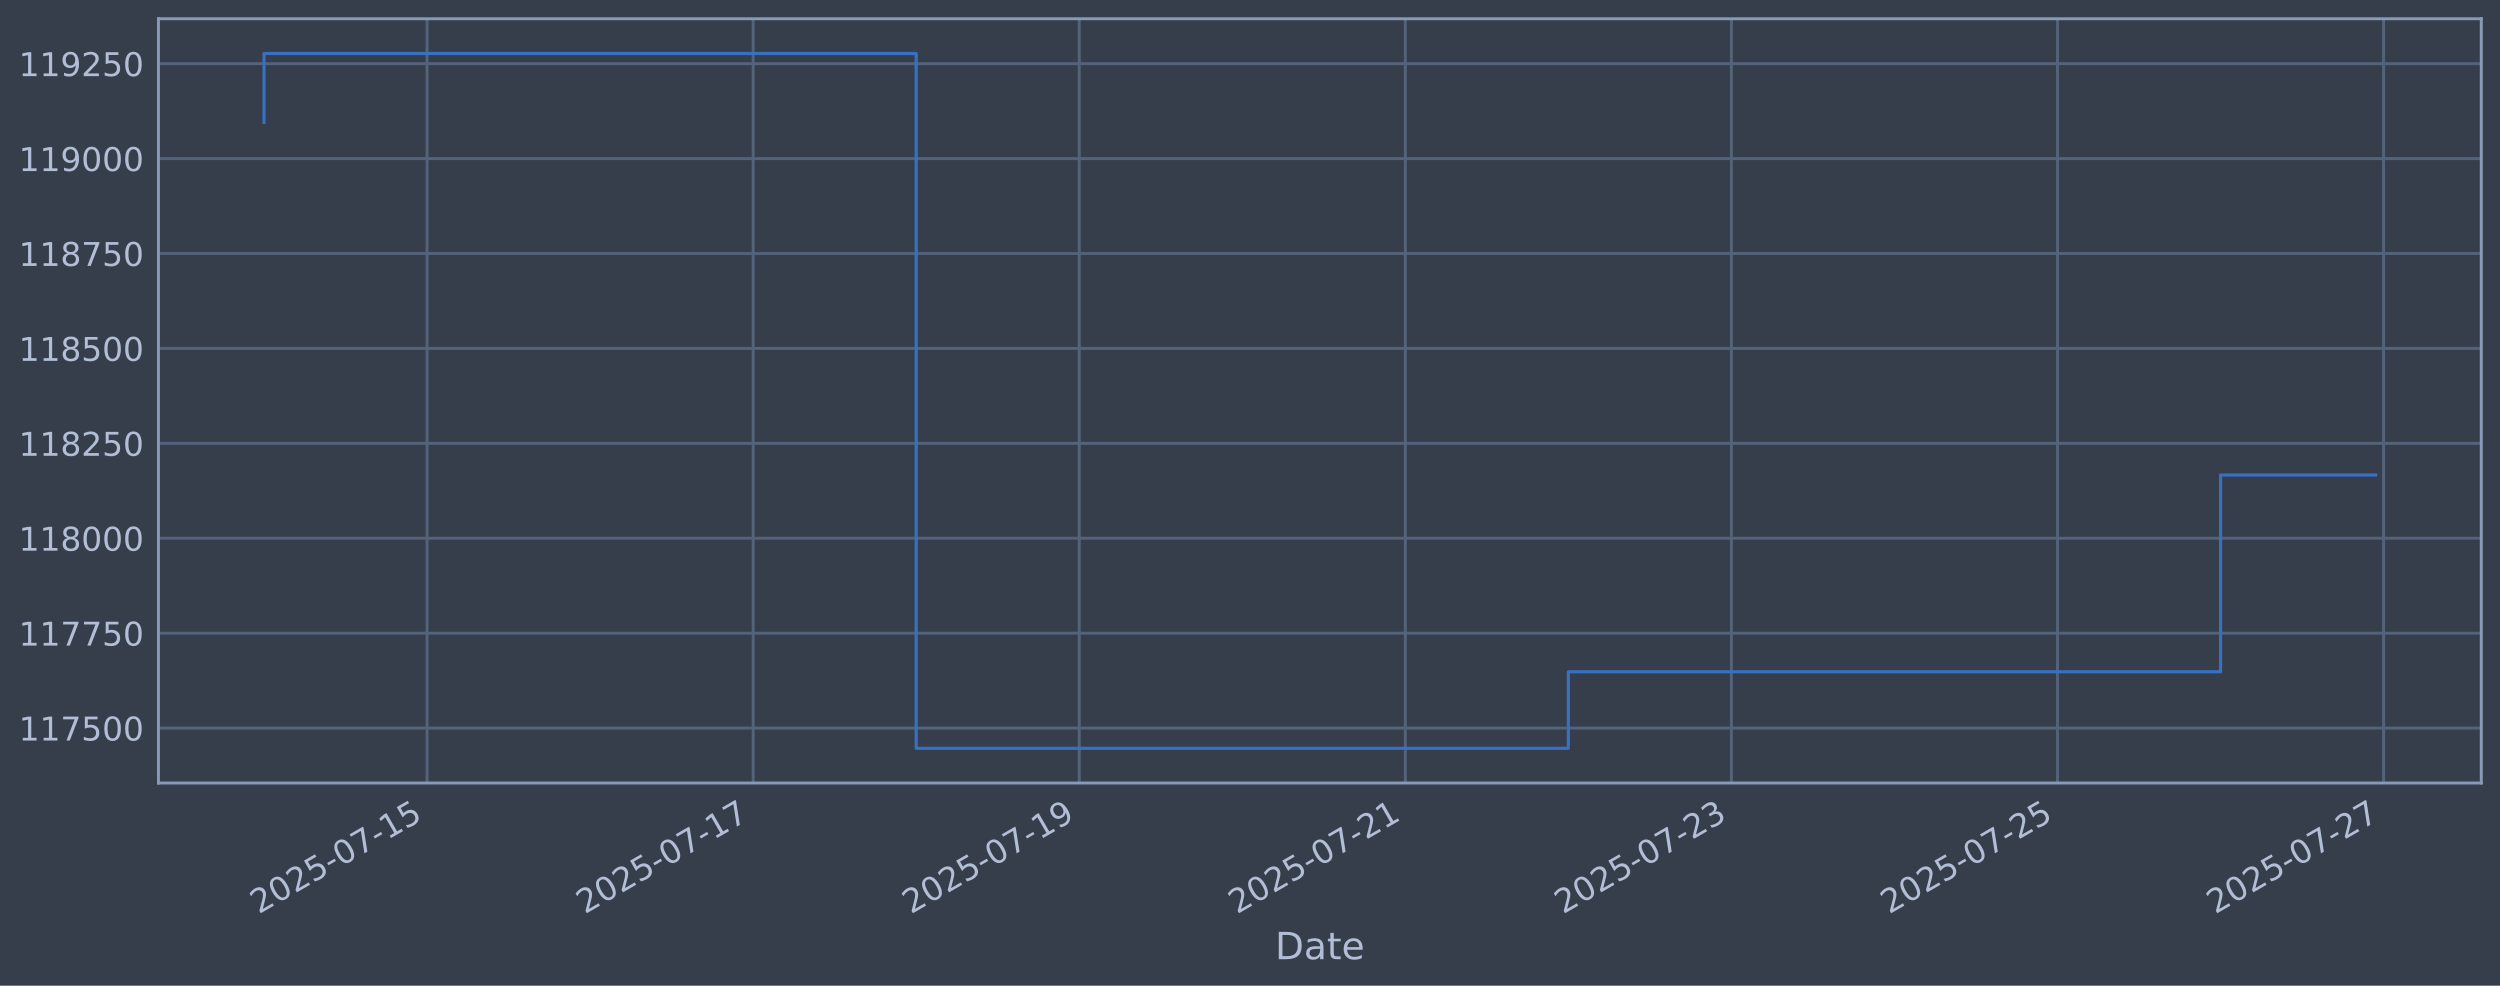
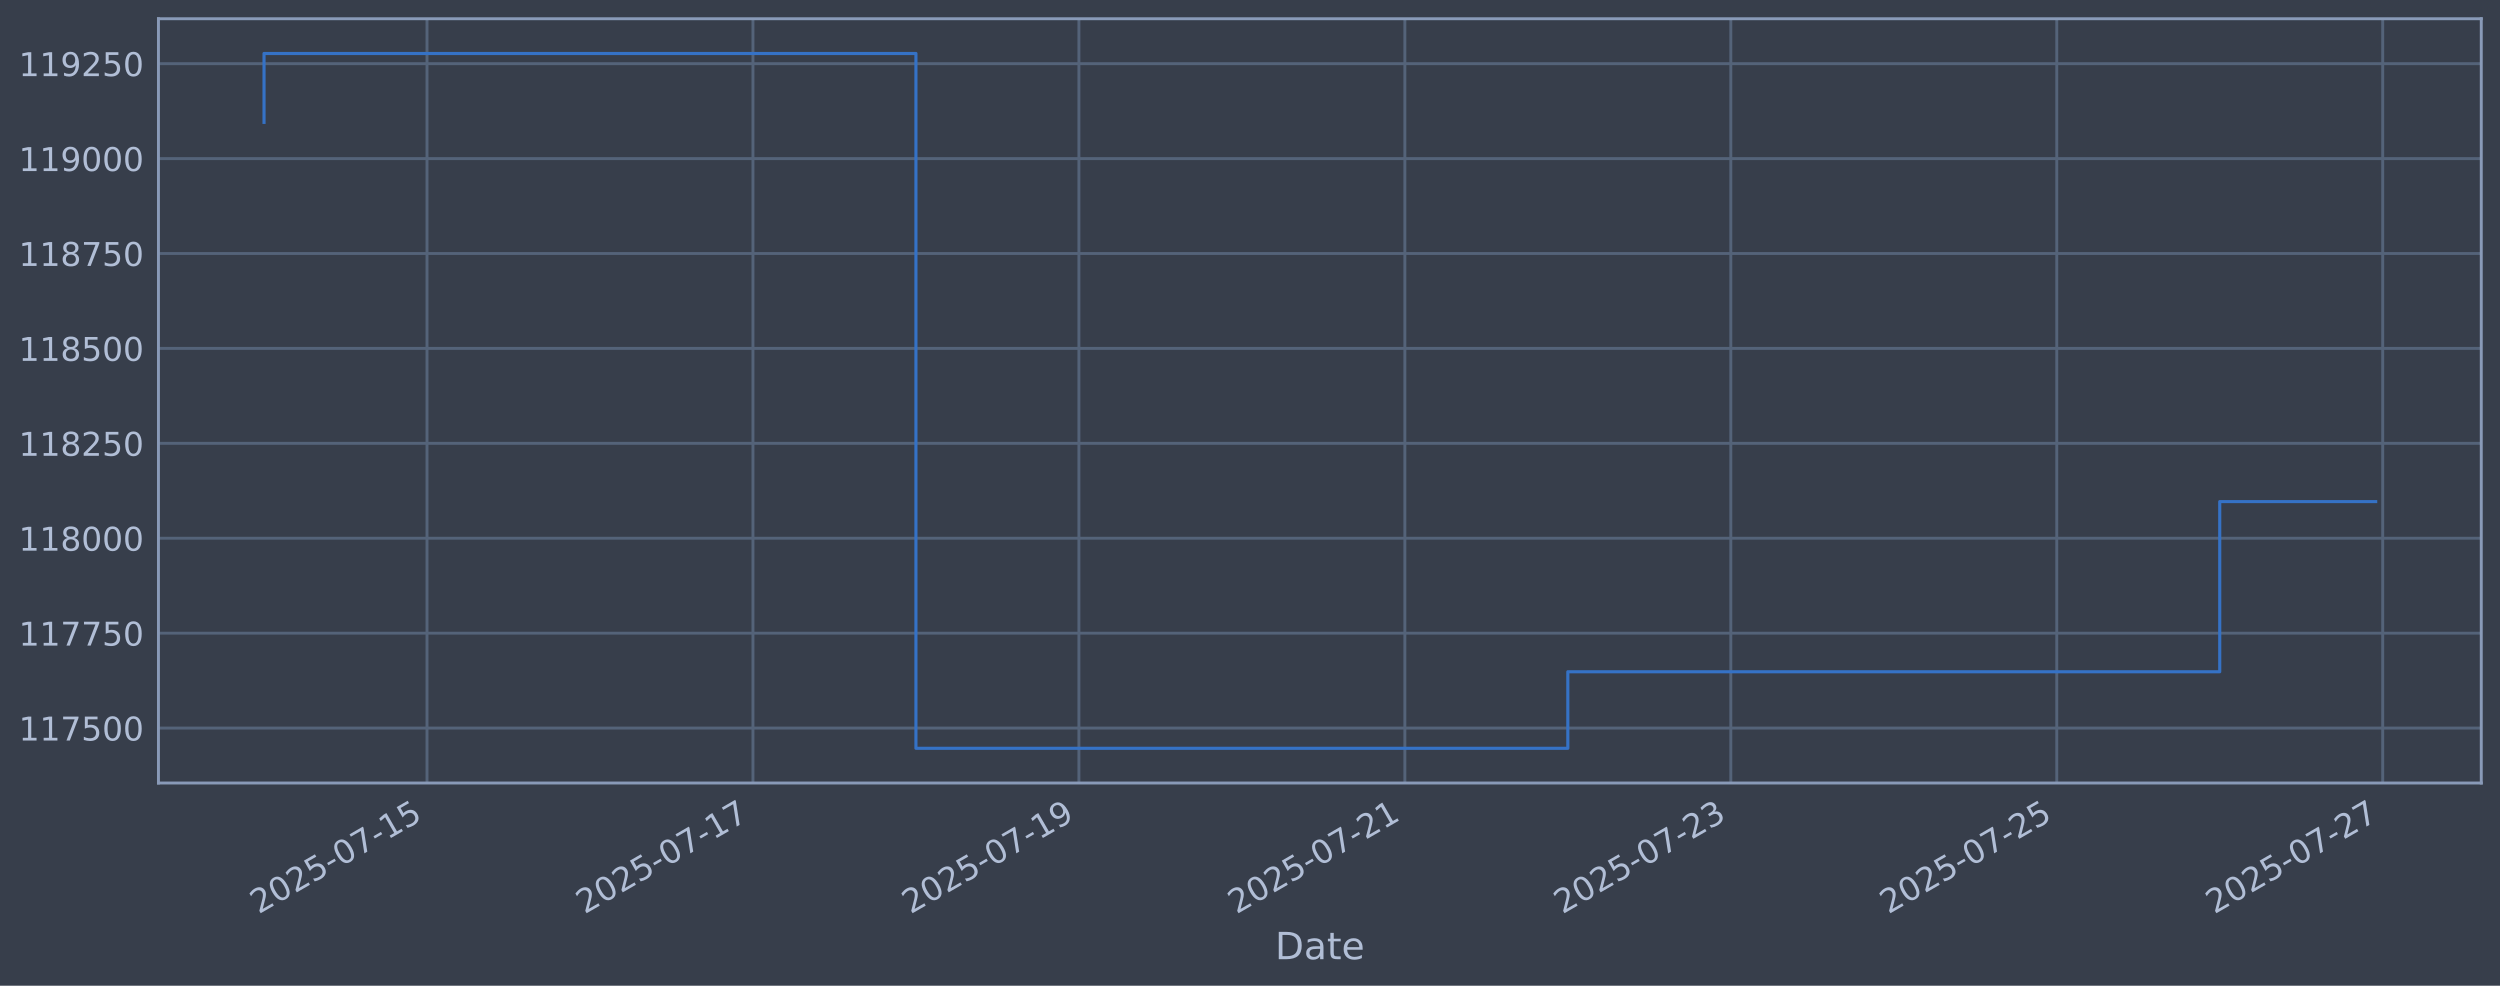
<svg xmlns="http://www.w3.org/2000/svg" xmlns:xlink="http://www.w3.org/1999/xlink" width="960.9pt" height="378.87pt" viewBox="0 0 960.9 378.87" version="1.1">
  <defs>
    <style type="text/css">*{stroke-linejoin: round; stroke-linecap: butt}</style>
  </defs>
  <g id="figure_1">
    <g id="patch_1">
      <path d="M 0 378.87  L 960.9 378.87  L 960.9 0  L 0 0  z " style="fill: #373e4b" />
    </g>
    <g id="axes_1">
      <g id="patch_2">
        <path d="M 60.901 300.96  L 953.701 300.96  L 953.701 7.2  L 60.901 7.2  z " style="fill: #373e4b" />
      </g>
      <g id="matplotlib.axis_1">
        <g id="xtick_1">
          <g id="line2d_1">
-             <path d="M 164.149 300.96  L 164.149 7.2  " clip-path="url(#p6182816e39)" style="fill: none; stroke: #546379; stroke-width: 1.12; stroke-linecap: square" />
+             <path d="M 164.123 300.96  L 164.123 7.2  " clip-path="url(#peaad6cb79f)" style="fill: none; stroke: #546379; stroke-width: 1.12; stroke-linecap: square" />
          </g>
          <g id="line2d_2" />
          <g id="text_1">
-             <g style="fill: #b1bed6" transform="translate(99.42381 351.4642) rotate(-30) scale(0.126 -0.126)">
+             <g style="fill: #b1bed6" transform="translate(99.3979 351.4642) rotate(-30) scale(0.126 -0.126)">
              <defs>
                <path id="DejaVuSans-32" d="M 1228 531  L 3431 531  L 3431 0  L 469 0  L 469 531  Q 828 903 1448 1529  Q 2069 2156 2228 2338  Q 2531 2678 2651 2914  Q 2772 3150 2772 3378  Q 2772 3750 2511 3984  Q 2250 4219 1831 4219  Q 1534 4219 1204 4116  Q 875 4013 500 3803  L 500 4441  Q 881 4594 1212 4672  Q 1544 4750 1819 4750  Q 2544 4750 2975 4387  Q 3406 4025 3406 3419  Q 3406 3131 3298 2873  Q 3191 2616 2906 2266  Q 2828 2175 2409 1742  Q 1991 1309 1228 531  z " transform="scale(0.015625)" />
                <path id="DejaVuSans-30" d="M 2034 4250  Q 1547 4250 1301 3770  Q 1056 3291 1056 2328  Q 1056 1369 1301 889  Q 1547 409 2034 409  Q 2525 409 2770 889  Q 3016 1369 3016 2328  Q 3016 3291 2770 3770  Q 2525 4250 2034 4250  z M 2034 4750  Q 2819 4750 3233 4129  Q 3647 3509 3647 2328  Q 3647 1150 3233 529  Q 2819 -91 2034 -91  Q 1250 -91 836 529  Q 422 1150 422 2328  Q 422 3509 836 4129  Q 1250 4750 2034 4750  z " transform="scale(0.015625)" />
                <path id="DejaVuSans-35" d="M 691 4666  L 3169 4666  L 3169 4134  L 1269 4134  L 1269 2991  Q 1406 3038 1543 3061  Q 1681 3084 1819 3084  Q 2600 3084 3056 2656  Q 3513 2228 3513 1497  Q 3513 744 3044 326  Q 2575 -91 1722 -91  Q 1428 -91 1123 -41  Q 819 9 494 109  L 494 744  Q 775 591 1075 516  Q 1375 441 1709 441  Q 2250 441 2565 725  Q 2881 1009 2881 1497  Q 2881 1984 2565 2268  Q 2250 2553 1709 2553  Q 1456 2553 1204 2497  Q 953 2441 691 2322  L 691 4666  z " transform="scale(0.015625)" />
                <path id="DejaVuSans-2d" d="M 313 2009  L 1997 2009  L 1997 1497  L 313 1497  L 313 2009  z " transform="scale(0.015625)" />
                <path id="DejaVuSans-37" d="M 525 4666  L 3525 4666  L 3525 4397  L 1831 0  L 1172 0  L 2766 4134  L 525 4134  L 525 4666  z " transform="scale(0.015625)" />
                <path id="DejaVuSans-31" d="M 794 531  L 1825 531  L 1825 4091  L 703 3866  L 703 4441  L 1819 4666  L 2450 4666  L 2450 531  L 3481 531  L 3481 0  L 794 0  L 794 531  z " transform="scale(0.015625)" />
              </defs>
              <use xlink:href="#DejaVuSans-32" />
              <use xlink:href="#DejaVuSans-30" transform="translate(63.62305 0)" />
              <use xlink:href="#DejaVuSans-32" transform="translate(127.2461 0)" />
              <use xlink:href="#DejaVuSans-35" transform="translate(190.8691 0)" />
              <use xlink:href="#DejaVuSans-2d" transform="translate(254.4922 0)" />
              <use xlink:href="#DejaVuSans-30" transform="translate(290.5762 0)" />
              <use xlink:href="#DejaVuSans-37" transform="translate(354.1992 0)" />
              <use xlink:href="#DejaVuSans-2d" transform="translate(417.8223 0)" />
              <use xlink:href="#DejaVuSans-31" transform="translate(453.9062 0)" />
              <use xlink:href="#DejaVuSans-35" transform="translate(517.5293 0)" />
            </g>
          </g>
        </g>
        <g id="xtick_2">
          <g id="line2d_3">
-             <path d="M 289.483 300.96  L 289.483 7.2  " clip-path="url(#p6182816e39)" style="fill: none; stroke: #546379; stroke-width: 1.12; stroke-linecap: square" />
+             <path d="M 289.406 300.96  L 289.406 7.2  " clip-path="url(#peaad6cb79f)" style="fill: none; stroke: #546379; stroke-width: 1.12; stroke-linecap: square" />
          </g>
          <g id="line2d_4" />
          <g id="text_2">
-             <g style="fill: #b1bed6" transform="translate(224.7578 351.4642) rotate(-30) scale(0.126 -0.126)">
+             <g style="fill: #b1bed6" transform="translate(224.6801 351.4642) rotate(-30) scale(0.126 -0.126)">
              <use xlink:href="#DejaVuSans-32" />
              <use xlink:href="#DejaVuSans-30" transform="translate(63.62305 0)" />
              <use xlink:href="#DejaVuSans-32" transform="translate(127.2461 0)" />
              <use xlink:href="#DejaVuSans-35" transform="translate(190.8691 0)" />
              <use xlink:href="#DejaVuSans-2d" transform="translate(254.4922 0)" />
              <use xlink:href="#DejaVuSans-30" transform="translate(290.5762 0)" />
              <use xlink:href="#DejaVuSans-37" transform="translate(354.1992 0)" />
              <use xlink:href="#DejaVuSans-2d" transform="translate(417.8223 0)" />
              <use xlink:href="#DejaVuSans-31" transform="translate(453.9062 0)" />
              <use xlink:href="#DejaVuSans-37" transform="translate(517.5293 0)" />
            </g>
          </g>
        </g>
        <g id="xtick_3">
          <g id="line2d_5">
-             <path d="M 414.817 300.96  L 414.817 7.2  " clip-path="url(#p6182816e39)" style="fill: none; stroke: #546379; stroke-width: 1.12; stroke-linecap: square" />
+             <path d="M 414.688 300.96  L 414.688 7.2  " clip-path="url(#peaad6cb79f)" style="fill: none; stroke: #546379; stroke-width: 1.12; stroke-linecap: square" />
          </g>
          <g id="line2d_6" />
          <g id="text_3">
-             <g style="fill: #b1bed6" transform="translate(350.0918 351.4642) rotate(-30) scale(0.126 -0.126)">
+             <g style="fill: #b1bed6" transform="translate(349.9623 351.4642) rotate(-30) scale(0.126 -0.126)">
              <defs>
                <path id="DejaVuSans-39" d="M 703 97  L 703 672  Q 941 559 1184 500  Q 1428 441 1663 441  Q 2288 441 2617 861  Q 2947 1281 2994 2138  Q 2813 1869 2534 1725  Q 2256 1581 1919 1581  Q 1219 1581 811 2004  Q 403 2428 403 3163  Q 403 3881 828 4315  Q 1253 4750 1959 4750  Q 2769 4750 3195 4129  Q 3622 3509 3622 2328  Q 3622 1225 3098 567  Q 2575 -91 1691 -91  Q 1453 -91 1209 -44  Q 966 3 703 97  z M 1959 2075  Q 2384 2075 2632 2365  Q 2881 2656 2881 3163  Q 2881 3666 2632 3958  Q 2384 4250 1959 4250  Q 1534 4250 1286 3958  Q 1038 3666 1038 3163  Q 1038 2656 1286 2365  Q 1534 2075 1959 2075  z " transform="scale(0.015625)" />
              </defs>
              <use xlink:href="#DejaVuSans-32" />
              <use xlink:href="#DejaVuSans-30" transform="translate(63.62305 0)" />
              <use xlink:href="#DejaVuSans-32" transform="translate(127.2461 0)" />
              <use xlink:href="#DejaVuSans-35" transform="translate(190.8691 0)" />
              <use xlink:href="#DejaVuSans-2d" transform="translate(254.4922 0)" />
              <use xlink:href="#DejaVuSans-30" transform="translate(290.5762 0)" />
              <use xlink:href="#DejaVuSans-37" transform="translate(354.1992 0)" />
              <use xlink:href="#DejaVuSans-2d" transform="translate(417.8223 0)" />
              <use xlink:href="#DejaVuSans-31" transform="translate(453.9062 0)" />
              <use xlink:href="#DejaVuSans-39" transform="translate(517.5293 0)" />
            </g>
          </g>
        </g>
        <g id="xtick_4">
          <g id="line2d_7">
-             <path d="M 540.151 300.96  L 540.151 7.2  " clip-path="url(#p6182816e39)" style="fill: none; stroke: #546379; stroke-width: 1.12; stroke-linecap: square" />
+             <path d="M 539.97 300.96  L 539.97 7.2  " clip-path="url(#peaad6cb79f)" style="fill: none; stroke: #546379; stroke-width: 1.12; stroke-linecap: square" />
          </g>
          <g id="line2d_8" />
          <g id="text_4">
-             <g style="fill: #b1bed6" transform="translate(475.4258 351.4642) rotate(-30) scale(0.126 -0.126)">
+             <g style="fill: #b1bed6" transform="translate(475.2445 351.4642) rotate(-30) scale(0.126 -0.126)">
              <use xlink:href="#DejaVuSans-32" />
              <use xlink:href="#DejaVuSans-30" transform="translate(63.62305 0)" />
              <use xlink:href="#DejaVuSans-32" transform="translate(127.2461 0)" />
              <use xlink:href="#DejaVuSans-35" transform="translate(190.8691 0)" />
              <use xlink:href="#DejaVuSans-2d" transform="translate(254.4922 0)" />
              <use xlink:href="#DejaVuSans-30" transform="translate(290.5762 0)" />
              <use xlink:href="#DejaVuSans-37" transform="translate(354.1992 0)" />
              <use xlink:href="#DejaVuSans-2d" transform="translate(417.8223 0)" />
              <use xlink:href="#DejaVuSans-32" transform="translate(453.9062 0)" />
              <use xlink:href="#DejaVuSans-31" transform="translate(517.5293 0)" />
            </g>
          </g>
        </g>
        <g id="xtick_5">
          <g id="line2d_9">
-             <path d="M 665.485 300.96  L 665.485 7.2  " clip-path="url(#p6182816e39)" style="fill: none; stroke: #546379; stroke-width: 1.12; stroke-linecap: square" />
+             <path d="M 665.252 300.96  L 665.252 7.2  " clip-path="url(#peaad6cb79f)" style="fill: none; stroke: #546379; stroke-width: 1.12; stroke-linecap: square" />
          </g>
          <g id="line2d_10" />
          <g id="text_5">
-             <g style="fill: #b1bed6" transform="translate(600.7598 351.4642) rotate(-30) scale(0.126 -0.126)">
+             <g style="fill: #b1bed6" transform="translate(600.5266 351.4642) rotate(-30) scale(0.126 -0.126)">
              <defs>
                <path id="DejaVuSans-33" d="M 2597 2516  Q 3050 2419 3304 2112  Q 3559 1806 3559 1356  Q 3559 666 3084 287  Q 2609 -91 1734 -91  Q 1441 -91 1130 -33  Q 819 25 488 141  L 488 750  Q 750 597 1062 519  Q 1375 441 1716 441  Q 2309 441 2620 675  Q 2931 909 2931 1356  Q 2931 1769 2642 2001  Q 2353 2234 1838 2234  L 1294 2234  L 1294 2753  L 1863 2753  Q 2328 2753 2575 2939  Q 2822 3125 2822 3475  Q 2822 3834 2567 4026  Q 2313 4219 1838 4219  Q 1578 4219 1281 4162  Q 984 4106 628 3988  L 628 4550  Q 988 4650 1302 4700  Q 1616 4750 1894 4750  Q 2613 4750 3031 4423  Q 3450 4097 3450 3541  Q 3450 3153 3228 2886  Q 3006 2619 2597 2516  z " transform="scale(0.015625)" />
              </defs>
              <use xlink:href="#DejaVuSans-32" />
              <use xlink:href="#DejaVuSans-30" transform="translate(63.62305 0)" />
              <use xlink:href="#DejaVuSans-32" transform="translate(127.2461 0)" />
              <use xlink:href="#DejaVuSans-35" transform="translate(190.8691 0)" />
              <use xlink:href="#DejaVuSans-2d" transform="translate(254.4922 0)" />
              <use xlink:href="#DejaVuSans-30" transform="translate(290.5762 0)" />
              <use xlink:href="#DejaVuSans-37" transform="translate(354.1992 0)" />
              <use xlink:href="#DejaVuSans-2d" transform="translate(417.8223 0)" />
              <use xlink:href="#DejaVuSans-32" transform="translate(453.9062 0)" />
              <use xlink:href="#DejaVuSans-33" transform="translate(517.5293 0)" />
            </g>
          </g>
        </g>
        <g id="xtick_6">
          <g id="line2d_11">
-             <path d="M 790.819 300.96  L 790.819 7.2  " clip-path="url(#p6182816e39)" style="fill: none; stroke: #546379; stroke-width: 1.12; stroke-linecap: square" />
+             <path d="M 790.534 300.96  L 790.534 7.2  " clip-path="url(#peaad6cb79f)" style="fill: none; stroke: #546379; stroke-width: 1.12; stroke-linecap: square" />
          </g>
          <g id="line2d_12" />
          <g id="text_6">
-             <g style="fill: #b1bed6" transform="translate(726.0938 351.4642) rotate(-30) scale(0.126 -0.126)">
+             <g style="fill: #b1bed6" transform="translate(725.8088 351.4642) rotate(-30) scale(0.126 -0.126)">
              <use xlink:href="#DejaVuSans-32" />
              <use xlink:href="#DejaVuSans-30" transform="translate(63.62305 0)" />
              <use xlink:href="#DejaVuSans-32" transform="translate(127.2461 0)" />
              <use xlink:href="#DejaVuSans-35" transform="translate(190.8691 0)" />
              <use xlink:href="#DejaVuSans-2d" transform="translate(254.4922 0)" />
              <use xlink:href="#DejaVuSans-30" transform="translate(290.5762 0)" />
              <use xlink:href="#DejaVuSans-37" transform="translate(354.1992 0)" />
              <use xlink:href="#DejaVuSans-2d" transform="translate(417.8223 0)" />
              <use xlink:href="#DejaVuSans-32" transform="translate(453.9062 0)" />
              <use xlink:href="#DejaVuSans-35" transform="translate(517.5293 0)" />
            </g>
          </g>
        </g>
        <g id="xtick_7">
          <g id="line2d_13">
-             <path d="M 916.153 300.96  L 916.153 7.2  " clip-path="url(#p6182816e39)" style="fill: none; stroke: #546379; stroke-width: 1.12; stroke-linecap: square" />
+             <path d="M 915.817 300.96  L 915.817 7.2  " clip-path="url(#peaad6cb79f)" style="fill: none; stroke: #546379; stroke-width: 1.12; stroke-linecap: square" />
          </g>
          <g id="line2d_14" />
          <g id="text_7">
-             <g style="fill: #b1bed6" transform="translate(851.4278 351.4642) rotate(-30) scale(0.126 -0.126)">
+             <g style="fill: #b1bed6" transform="translate(851.091 351.4642) rotate(-30) scale(0.126 -0.126)">
              <use xlink:href="#DejaVuSans-32" />
              <use xlink:href="#DejaVuSans-30" transform="translate(63.62305 0)" />
              <use xlink:href="#DejaVuSans-32" transform="translate(127.2461 0)" />
              <use xlink:href="#DejaVuSans-35" transform="translate(190.8691 0)" />
              <use xlink:href="#DejaVuSans-2d" transform="translate(254.4922 0)" />
              <use xlink:href="#DejaVuSans-30" transform="translate(290.5762 0)" />
              <use xlink:href="#DejaVuSans-37" transform="translate(354.1992 0)" />
              <use xlink:href="#DejaVuSans-2d" transform="translate(417.8223 0)" />
              <use xlink:href="#DejaVuSans-32" transform="translate(453.9062 0)" />
              <use xlink:href="#DejaVuSans-37" transform="translate(517.5293 0)" />
            </g>
          </g>
        </g>
        <g id="text_8">
          <g style="fill: #b1bed6" transform="translate(490.0914 368.6753) scale(0.144 -0.144)">
            <defs>
              <path id="DejaVuSans-44" d="M 1259 4147  L 1259 519  L 2022 519  Q 2988 519 3436 956  Q 3884 1394 3884 2338  Q 3884 3275 3436 3711  Q 2988 4147 2022 4147  L 1259 4147  z M 628 4666  L 1925 4666  Q 3281 4666 3915 4102  Q 4550 3538 4550 2338  Q 4550 1131 3912 565  Q 3275 0 1925 0  L 628 0  L 628 4666  z " transform="scale(0.015625)" />
              <path id="DejaVuSans-61" d="M 2194 1759  Q 1497 1759 1228 1600  Q 959 1441 959 1056  Q 959 750 1161 570  Q 1363 391 1709 391  Q 2188 391 2477 730  Q 2766 1069 2766 1631  L 2766 1759  L 2194 1759  z M 3341 1997  L 3341 0  L 2766 0  L 2766 531  Q 2569 213 2275 61  Q 1981 -91 1556 -91  Q 1019 -91 701 211  Q 384 513 384 1019  Q 384 1609 779 1909  Q 1175 2209 1959 2209  L 2766 2209  L 2766 2266  Q 2766 2663 2505 2880  Q 2244 3097 1772 3097  Q 1472 3097 1187 3025  Q 903 2953 641 2809  L 641 3341  Q 956 3463 1253 3523  Q 1550 3584 1831 3584  Q 2591 3584 2966 3190  Q 3341 2797 3341 1997  z " transform="scale(0.015625)" />
              <path id="DejaVuSans-74" d="M 1172 4494  L 1172 3500  L 2356 3500  L 2356 3053  L 1172 3053  L 1172 1153  Q 1172 725 1289 603  Q 1406 481 1766 481  L 2356 481  L 2356 0  L 1766 0  Q 1100 0 847 248  Q 594 497 594 1153  L 594 3053  L 172 3053  L 172 3500  L 594 3500  L 594 4494  L 1172 4494  z " transform="scale(0.015625)" />
              <path id="DejaVuSans-65" d="M 3597 1894  L 3597 1613  L 953 1613  Q 991 1019 1311 708  Q 1631 397 2203 397  Q 2534 397 2845 478  Q 3156 559 3463 722  L 3463 178  Q 3153 47 2828 -22  Q 2503 -91 2169 -91  Q 1331 -91 842 396  Q 353 884 353 1716  Q 353 2575 817 3079  Q 1281 3584 2069 3584  Q 2775 3584 3186 3129  Q 3597 2675 3597 1894  z M 3022 2063  Q 3016 2534 2758 2815  Q 2500 3097 2075 3097  Q 1594 3097 1305 2825  Q 1016 2553 972 2059  L 3022 2063  z " transform="scale(0.015625)" />
            </defs>
            <use xlink:href="#DejaVuSans-44" />
            <use xlink:href="#DejaVuSans-61" transform="translate(77.00195 0)" />
            <use xlink:href="#DejaVuSans-74" transform="translate(138.2812 0)" />
            <use xlink:href="#DejaVuSans-65" transform="translate(177.4902 0)" />
          </g>
        </g>
      </g>
      <g id="matplotlib.axis_2">
        <g id="ytick_1">
          <g id="line2d_15">
-             <path d="M 60.901 279.843  L 953.701 279.843  " clip-path="url(#p6182816e39)" style="fill: none; stroke: #546379; stroke-width: 1.12; stroke-linecap: square" />
+             <path d="M 60.901 279.843  L 953.701 279.843  " clip-path="url(#peaad6cb79f)" style="fill: none; stroke: #546379; stroke-width: 1.12; stroke-linecap: square" />
          </g>
          <g id="line2d_16" />
          <g id="text_9">
            <g style="fill: #b1bed6" transform="translate(7.2 284.6295) scale(0.126 -0.126)">
              <use xlink:href="#DejaVuSans-31" />
              <use xlink:href="#DejaVuSans-31" transform="translate(63.62305 0)" />
              <use xlink:href="#DejaVuSans-37" transform="translate(127.2461 0)" />
              <use xlink:href="#DejaVuSans-35" transform="translate(190.8691 0)" />
              <use xlink:href="#DejaVuSans-30" transform="translate(254.4922 0)" />
              <use xlink:href="#DejaVuSans-30" transform="translate(318.1152 0)" />
            </g>
          </g>
        </g>
        <g id="ytick_2">
          <g id="line2d_17">
-             <path d="M 60.901 243.361  L 953.701 243.361  " clip-path="url(#p6182816e39)" style="fill: none; stroke: #546379; stroke-width: 1.12; stroke-linecap: square" />
+             <path d="M 60.901 243.361  L 953.701 243.361  " clip-path="url(#peaad6cb79f)" style="fill: none; stroke: #546379; stroke-width: 1.12; stroke-linecap: square" />
          </g>
          <g id="line2d_18" />
          <g id="text_10">
            <g style="fill: #b1bed6" transform="translate(7.2 248.1479) scale(0.126 -0.126)">
              <use xlink:href="#DejaVuSans-31" />
              <use xlink:href="#DejaVuSans-31" transform="translate(63.62305 0)" />
              <use xlink:href="#DejaVuSans-37" transform="translate(127.2461 0)" />
              <use xlink:href="#DejaVuSans-37" transform="translate(190.8691 0)" />
              <use xlink:href="#DejaVuSans-35" transform="translate(254.4922 0)" />
              <use xlink:href="#DejaVuSans-30" transform="translate(318.1152 0)" />
            </g>
          </g>
        </g>
        <g id="ytick_3">
          <g id="line2d_19">
-             <path d="M 60.901 206.879  L 953.701 206.879  " clip-path="url(#p6182816e39)" style="fill: none; stroke: #546379; stroke-width: 1.12; stroke-linecap: square" />
+             <path d="M 60.901 206.879  L 953.701 206.879  " clip-path="url(#peaad6cb79f)" style="fill: none; stroke: #546379; stroke-width: 1.12; stroke-linecap: square" />
          </g>
          <g id="line2d_20" />
          <g id="text_11">
            <g style="fill: #b1bed6" transform="translate(7.2 211.6662) scale(0.126 -0.126)">
              <defs>
                <path id="DejaVuSans-38" d="M 2034 2216  Q 1584 2216 1326 1975  Q 1069 1734 1069 1313  Q 1069 891 1326 650  Q 1584 409 2034 409  Q 2484 409 2743 651  Q 3003 894 3003 1313  Q 3003 1734 2745 1975  Q 2488 2216 2034 2216  z M 1403 2484  Q 997 2584 770 2862  Q 544 3141 544 3541  Q 544 4100 942 4425  Q 1341 4750 2034 4750  Q 2731 4750 3128 4425  Q 3525 4100 3525 3541  Q 3525 3141 3298 2862  Q 3072 2584 2669 2484  Q 3125 2378 3379 2068  Q 3634 1759 3634 1313  Q 3634 634 3220 271  Q 2806 -91 2034 -91  Q 1263 -91 848 271  Q 434 634 434 1313  Q 434 1759 690 2068  Q 947 2378 1403 2484  z M 1172 3481  Q 1172 3119 1398 2916  Q 1625 2713 2034 2713  Q 2441 2713 2670 2916  Q 2900 3119 2900 3481  Q 2900 3844 2670 4047  Q 2441 4250 2034 4250  Q 1625 4250 1398 4047  Q 1172 3844 1172 3481  z " transform="scale(0.015625)" />
              </defs>
              <use xlink:href="#DejaVuSans-31" />
              <use xlink:href="#DejaVuSans-31" transform="translate(63.62305 0)" />
              <use xlink:href="#DejaVuSans-38" transform="translate(127.2461 0)" />
              <use xlink:href="#DejaVuSans-30" transform="translate(190.8691 0)" />
              <use xlink:href="#DejaVuSans-30" transform="translate(254.4922 0)" />
              <use xlink:href="#DejaVuSans-30" transform="translate(318.1152 0)" />
            </g>
          </g>
        </g>
        <g id="ytick_4">
          <g id="line2d_21">
-             <path d="M 60.901 170.398  L 953.701 170.398  " clip-path="url(#p6182816e39)" style="fill: none; stroke: #546379; stroke-width: 1.12; stroke-linecap: square" />
+             <path d="M 60.901 170.398  L 953.701 170.398  " clip-path="url(#peaad6cb79f)" style="fill: none; stroke: #546379; stroke-width: 1.12; stroke-linecap: square" />
          </g>
          <g id="line2d_22" />
          <g id="text_12">
            <g style="fill: #b1bed6" transform="translate(7.2 175.1845) scale(0.126 -0.126)">
              <use xlink:href="#DejaVuSans-31" />
              <use xlink:href="#DejaVuSans-31" transform="translate(63.62305 0)" />
              <use xlink:href="#DejaVuSans-38" transform="translate(127.2461 0)" />
              <use xlink:href="#DejaVuSans-32" transform="translate(190.8691 0)" />
              <use xlink:href="#DejaVuSans-35" transform="translate(254.4922 0)" />
              <use xlink:href="#DejaVuSans-30" transform="translate(318.1152 0)" />
            </g>
          </g>
        </g>
        <g id="ytick_5">
          <g id="line2d_23">
-             <path d="M 60.901 133.916  L 953.701 133.916  " clip-path="url(#p6182816e39)" style="fill: none; stroke: #546379; stroke-width: 1.12; stroke-linecap: square" />
+             <path d="M 60.901 133.916  L 953.701 133.916  " clip-path="url(#peaad6cb79f)" style="fill: none; stroke: #546379; stroke-width: 1.12; stroke-linecap: square" />
          </g>
          <g id="line2d_24" />
          <g id="text_13">
            <g style="fill: #b1bed6" transform="translate(7.2 138.7029) scale(0.126 -0.126)">
              <use xlink:href="#DejaVuSans-31" />
              <use xlink:href="#DejaVuSans-31" transform="translate(63.62305 0)" />
              <use xlink:href="#DejaVuSans-38" transform="translate(127.2461 0)" />
              <use xlink:href="#DejaVuSans-35" transform="translate(190.8691 0)" />
              <use xlink:href="#DejaVuSans-30" transform="translate(254.4922 0)" />
              <use xlink:href="#DejaVuSans-30" transform="translate(318.1152 0)" />
            </g>
          </g>
        </g>
        <g id="ytick_6">
          <g id="line2d_25">
-             <path d="M 60.901 97.434  L 953.701 97.434  " clip-path="url(#p6182816e39)" style="fill: none; stroke: #546379; stroke-width: 1.12; stroke-linecap: square" />
+             <path d="M 60.901 97.434  L 953.701 97.434  " clip-path="url(#peaad6cb79f)" style="fill: none; stroke: #546379; stroke-width: 1.12; stroke-linecap: square" />
          </g>
          <g id="line2d_26" />
          <g id="text_14">
            <g style="fill: #b1bed6" transform="translate(7.2 102.2212) scale(0.126 -0.126)">
              <use xlink:href="#DejaVuSans-31" />
              <use xlink:href="#DejaVuSans-31" transform="translate(63.62305 0)" />
              <use xlink:href="#DejaVuSans-38" transform="translate(127.2461 0)" />
              <use xlink:href="#DejaVuSans-37" transform="translate(190.8691 0)" />
              <use xlink:href="#DejaVuSans-35" transform="translate(254.4922 0)" />
              <use xlink:href="#DejaVuSans-30" transform="translate(318.1152 0)" />
            </g>
          </g>
        </g>
        <g id="ytick_7">
          <g id="line2d_27">
-             <path d="M 60.901 60.953  L 953.701 60.953  " clip-path="url(#p6182816e39)" style="fill: none; stroke: #546379; stroke-width: 1.12; stroke-linecap: square" />
+             <path d="M 60.901 60.953  L 953.701 60.953  " clip-path="url(#peaad6cb79f)" style="fill: none; stroke: #546379; stroke-width: 1.12; stroke-linecap: square" />
          </g>
          <g id="line2d_28" />
          <g id="text_15">
            <g style="fill: #b1bed6" transform="translate(7.2 65.73954) scale(0.126 -0.126)">
              <use xlink:href="#DejaVuSans-31" />
              <use xlink:href="#DejaVuSans-31" transform="translate(63.62305 0)" />
              <use xlink:href="#DejaVuSans-39" transform="translate(127.2461 0)" />
              <use xlink:href="#DejaVuSans-30" transform="translate(190.8691 0)" />
              <use xlink:href="#DejaVuSans-30" transform="translate(254.4922 0)" />
              <use xlink:href="#DejaVuSans-30" transform="translate(318.1152 0)" />
            </g>
          </g>
        </g>
        <g id="ytick_8">
          <g id="line2d_29">
-             <path d="M 60.901 24.471  L 953.701 24.471  " clip-path="url(#p6182816e39)" style="fill: none; stroke: #546379; stroke-width: 1.12; stroke-linecap: square" />
+             <path d="M 60.901 24.471  L 953.701 24.471  " clip-path="url(#peaad6cb79f)" style="fill: none; stroke: #546379; stroke-width: 1.12; stroke-linecap: square" />
          </g>
          <g id="line2d_30" />
          <g id="text_16">
            <g style="fill: #b1bed6" transform="translate(7.2 29.25787) scale(0.126 -0.126)">
              <use xlink:href="#DejaVuSans-31" />
              <use xlink:href="#DejaVuSans-31" transform="translate(63.62305 0)" />
              <use xlink:href="#DejaVuSans-39" transform="translate(127.2461 0)" />
              <use xlink:href="#DejaVuSans-32" transform="translate(190.8691 0)" />
              <use xlink:href="#DejaVuSans-35" transform="translate(254.4922 0)" />
              <use xlink:href="#DejaVuSans-30" transform="translate(318.1152 0)" />
            </g>
          </g>
        </g>
      </g>
      <g id="line2d_31">
-         <path d="M 101.482 47.033  L 101.482 20.553  L 352.15 20.553  L 352.15 287.607  L 602.818 287.607  L 602.818 258.197  L 853.486 258.197  L 853.486 182.573  L 913.119 182.573  " clip-path="url(#p6182816e39)" style="fill: none; stroke: #3572c6; stroke-width: 1.2; stroke-linecap: square" />
+         <path d="M 101.482 47.033  L 101.482 20.553  L 352.047 20.553  L 352.047 287.607  L 602.611 287.607  L 602.611 258.197  L 853.175 258.197  L 853.175 192.795  L 913.119 192.795  " clip-path="url(#peaad6cb79f)" style="fill: none; stroke: #3572c6; stroke-width: 1.2; stroke-linecap: square" />
      </g>
      <g id="patch_3">
        <path d="M 60.901 300.96  L 60.901 7.2  " style="fill: none; stroke: #899ab8; stroke-width: 1.12; stroke-linejoin: miter; stroke-linecap: square" />
      </g>
      <g id="patch_4">
        <path d="M 953.701 300.96  L 953.701 7.2  " style="fill: none; stroke: #899ab8; stroke-width: 1.12; stroke-linejoin: miter; stroke-linecap: square" />
      </g>
      <g id="patch_5">
        <path d="M 60.901 300.96  L 953.701 300.96  " style="fill: none; stroke: #899ab8; stroke-width: 1.12; stroke-linejoin: miter; stroke-linecap: square" />
      </g>
      <g id="patch_6">
        <path d="M 60.901 7.2  L 953.701 7.2  " style="fill: none; stroke: #899ab8; stroke-width: 1.12; stroke-linejoin: miter; stroke-linecap: square" />
      </g>
    </g>
  </g>
  <defs>
-     <clipPath id="p6182816e39">
+     <clipPath id="peaad6cb79f">
      <rect x="60.901" y="7.2" width="892.8" height="293.76" />
    </clipPath>
  </defs>
</svg>
